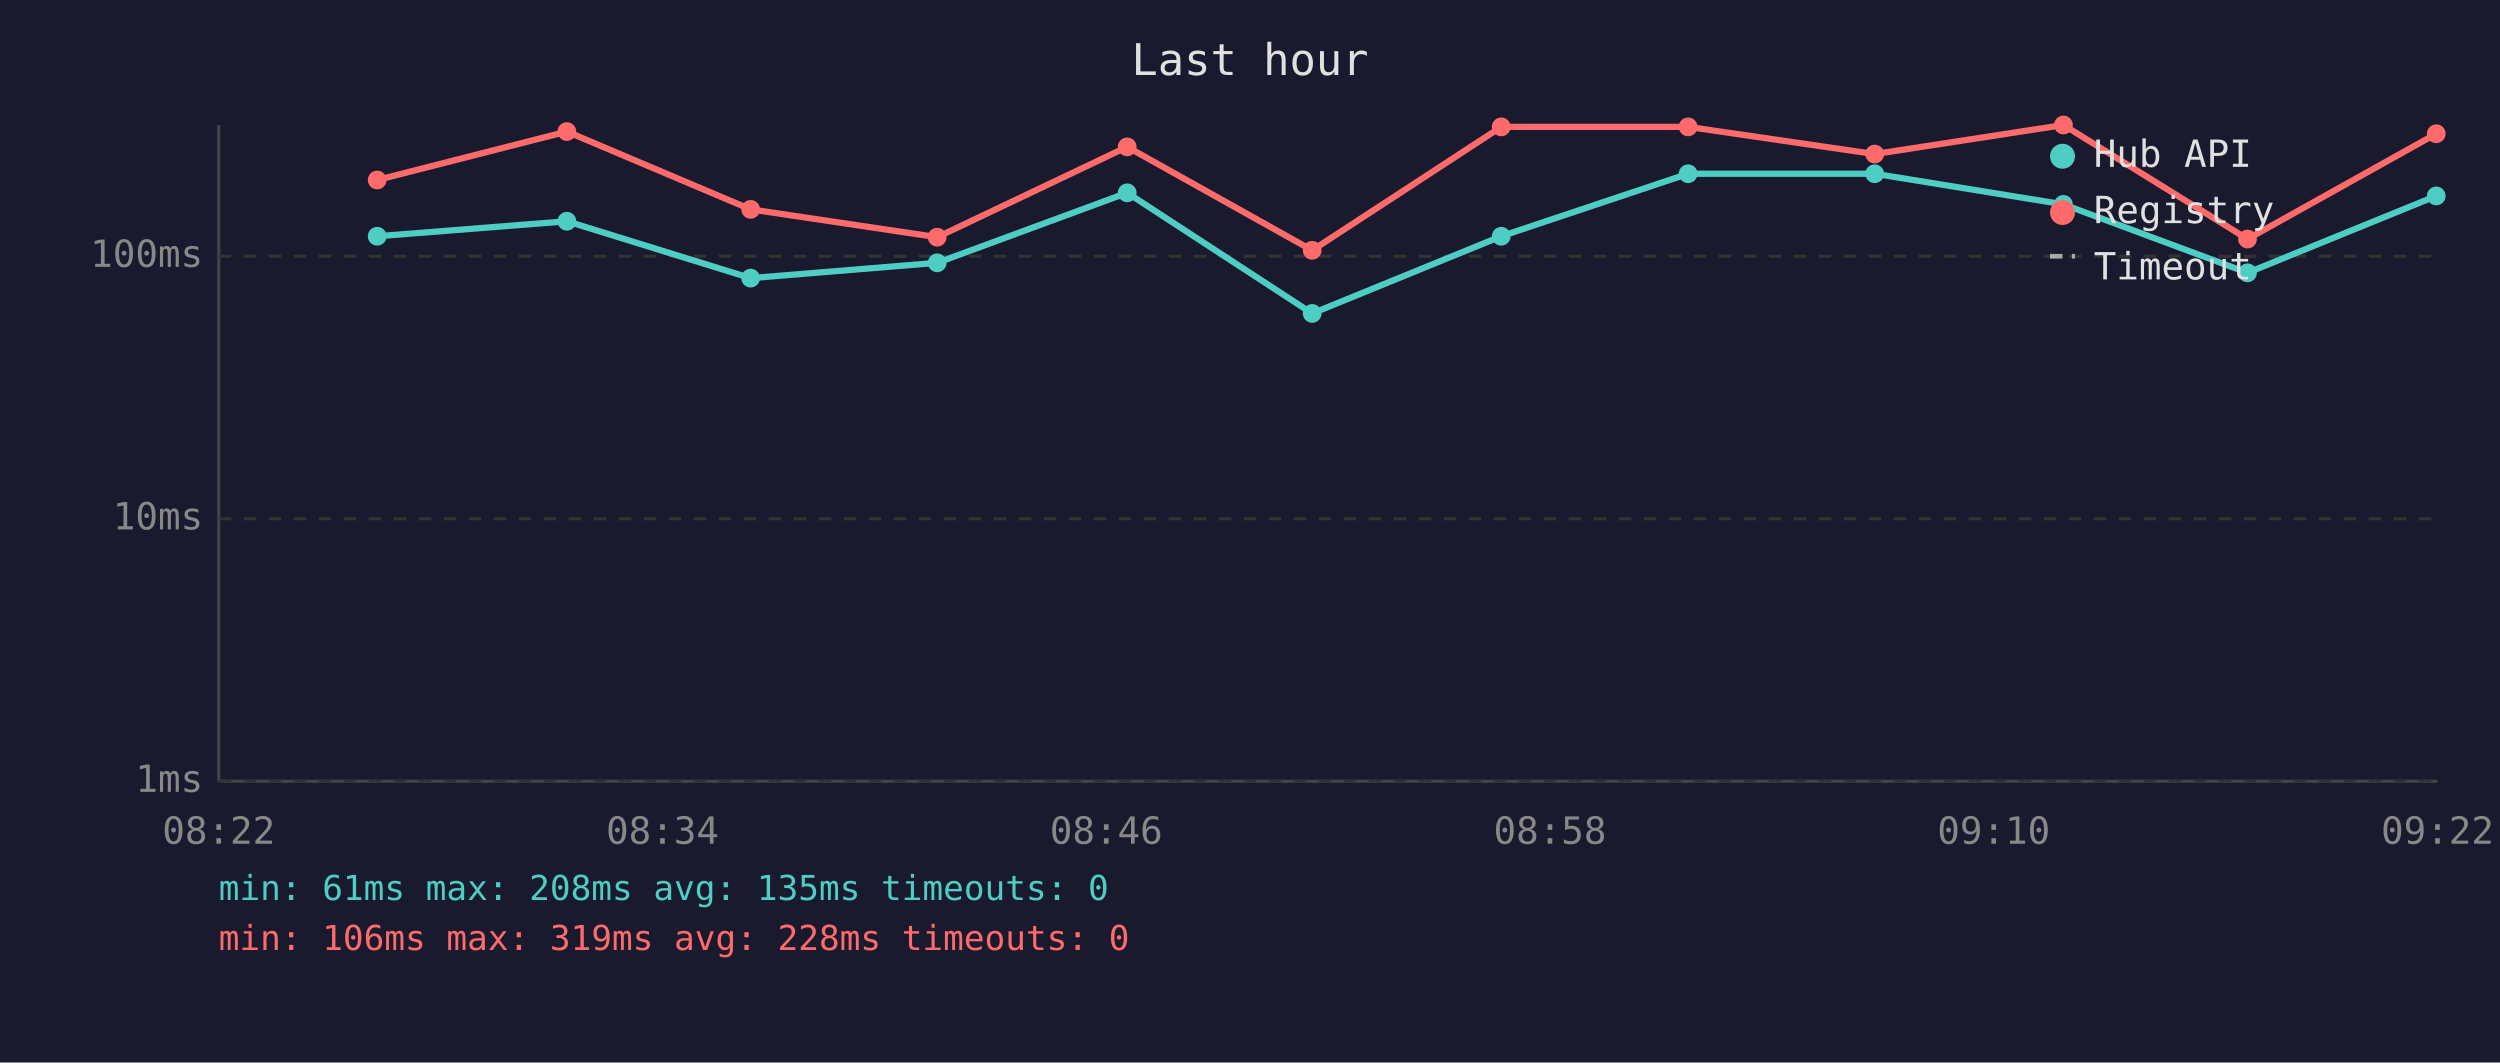
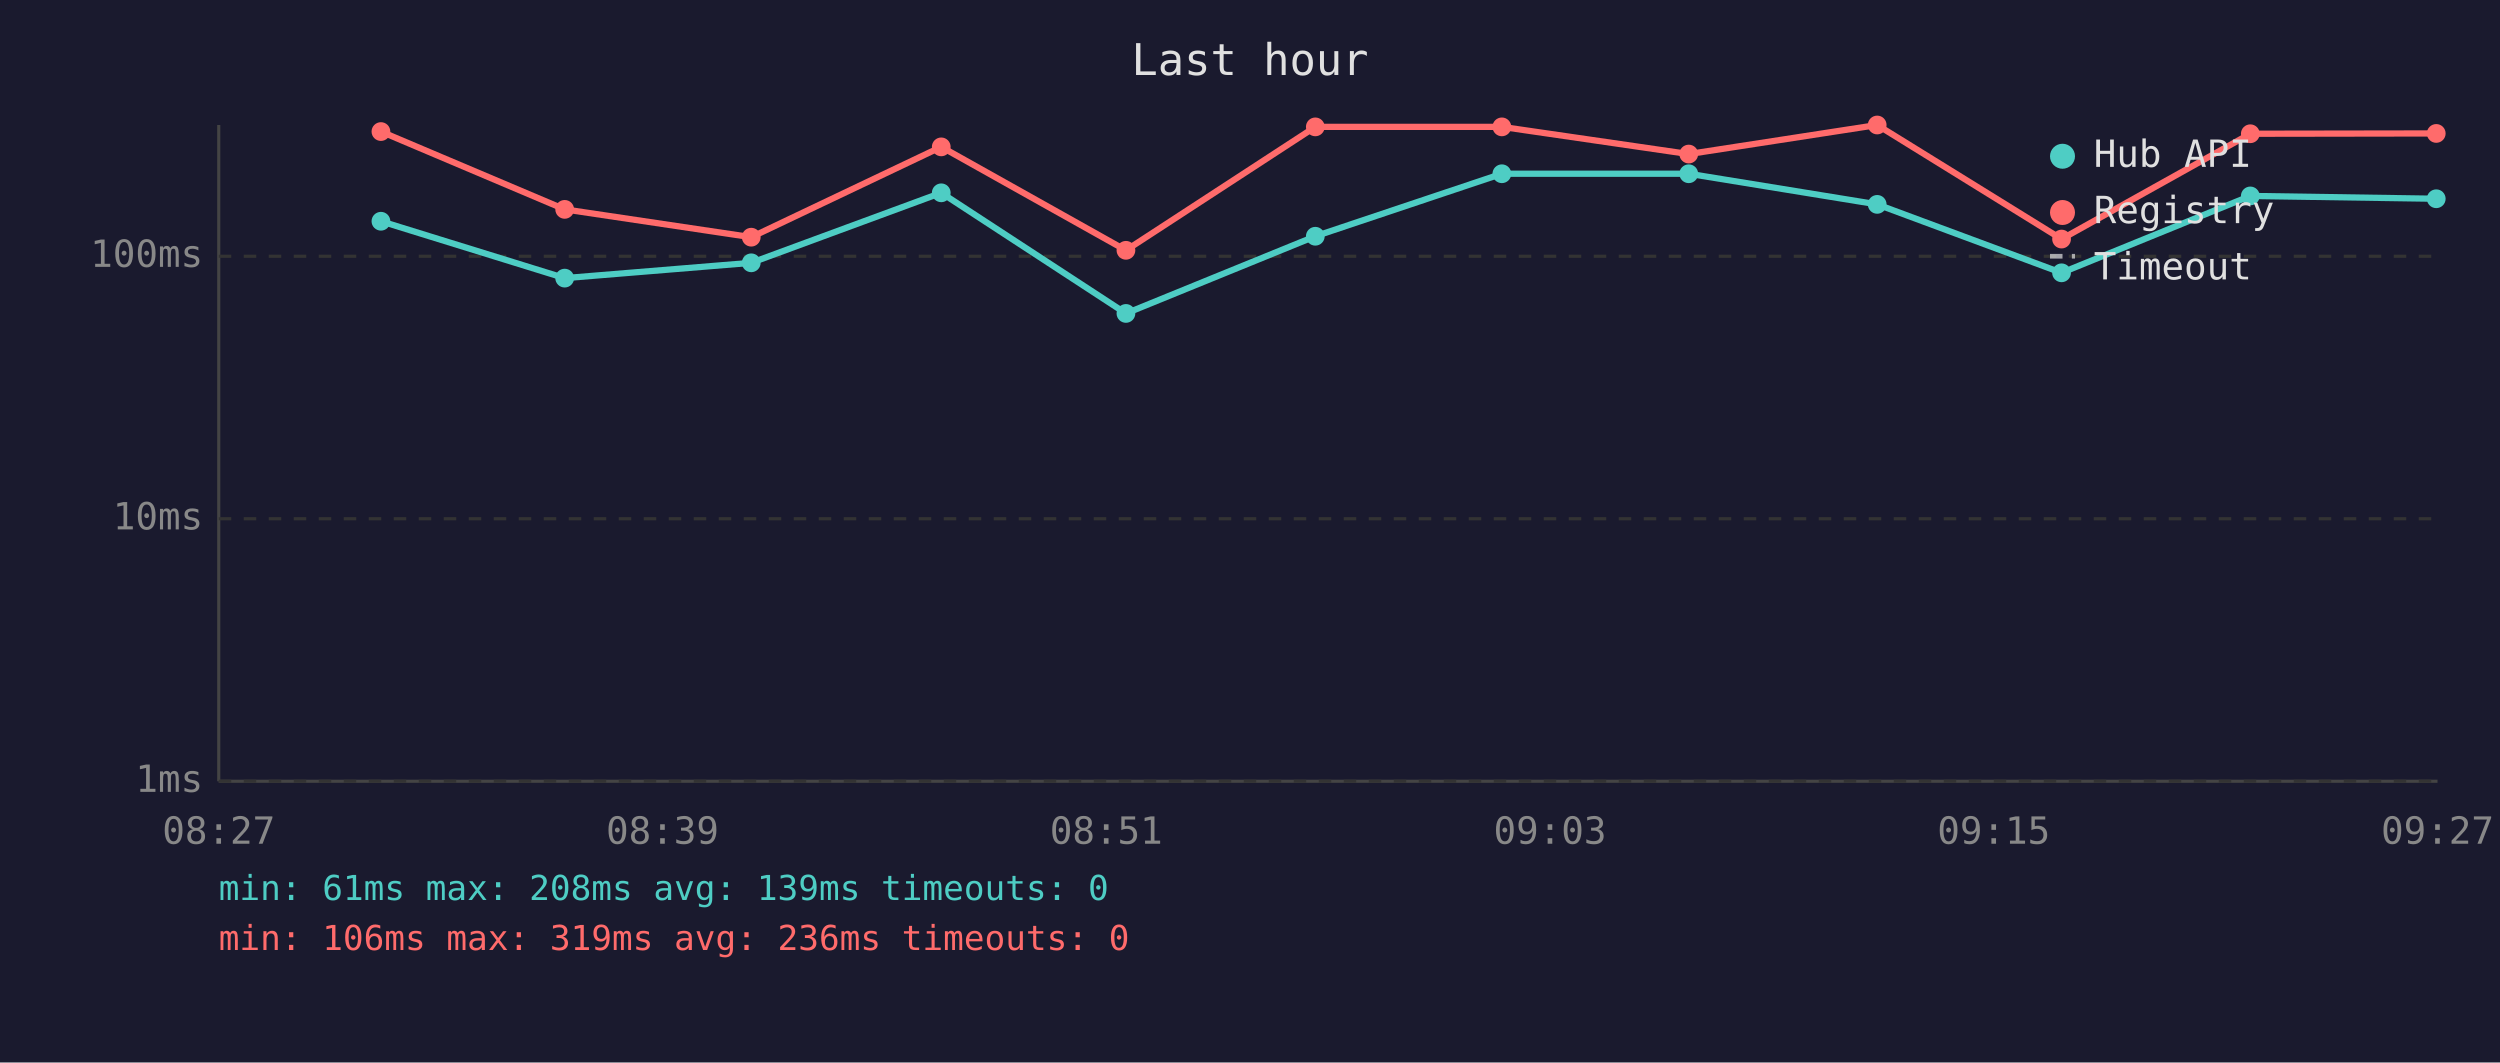
<svg xmlns="http://www.w3.org/2000/svg" viewBox="0 0 800 340" font-family="monospace" font-size="12">
  <rect width="800" height="340" fill="#1a1a2e" />
  <text x="400" y="24" fill="#e0e0e0" font-size="14" text-anchor="middle">Last hour</text>
  <line x1="70" y1="40" x2="70" y2="250" stroke="#444" stroke-width="1" />
  <line x1="70" y1="250" x2="780" y2="250" stroke="#444" stroke-width="1" />
  <line x1="70" y1="250" x2="780" y2="250" stroke="#333" stroke-width="1" stroke-dasharray="4" />
  <text x="65" y="250" fill="#888" text-anchor="end" dominant-baseline="middle">1ms</text>
  <line x1="70" y1="166" x2="780" y2="166" stroke="#333" stroke-width="1" stroke-dasharray="4" />
  <text x="65" y="166" fill="#888" text-anchor="end" dominant-baseline="middle">10ms</text>
  <line x1="70" y1="82" x2="780" y2="82" stroke="#333" stroke-width="1" stroke-dasharray="4" />
  <text x="65" y="82" fill="#888" text-anchor="end" dominant-baseline="middle">100ms</text>
-   <text x="70" y="270" fill="#888" text-anchor="middle">08:22</text>
-   <text x="212" y="270" fill="#888" text-anchor="middle">08:34</text>
-   <text x="354" y="270" fill="#888" text-anchor="middle">08:46</text>
-   <text x="496" y="270" fill="#888" text-anchor="middle">08:58</text>
-   <text x="638" y="270" fill="#888" text-anchor="middle">09:10</text>
-   <text x="780" y="270" fill="#888" text-anchor="middle">09:22</text>
-   <polyline points="120.7,75.6 181.4,70.8 240.2,89.0 299.9,84.1 360.7,61.7 419.9,100.3 480.4,75.6 540.2,55.6 599.9,55.6 660.3,65.4 719.2,87.3 779.6,62.7" fill="none" stroke="#4ecdc4" stroke-width="2" opacity="1" />
-   <circle cx="120.7" cy="75.6" r="3" fill="#4ecdc4" />
-   <circle cx="181.4" cy="70.8" r="3" fill="#4ecdc4" />
-   <circle cx="240.2" cy="89.0" r="3" fill="#4ecdc4" />
-   <circle cx="299.9" cy="84.1" r="3" fill="#4ecdc4" />
-   <circle cx="360.7" cy="61.7" r="3" fill="#4ecdc4" />
-   <circle cx="419.9" cy="100.3" r="3" fill="#4ecdc4" />
-   <circle cx="480.4" cy="75.6" r="3" fill="#4ecdc4" />
-   <circle cx="540.2" cy="55.6" r="3" fill="#4ecdc4" />
-   <circle cx="599.9" cy="55.6" r="3" fill="#4ecdc4" />
-   <circle cx="660.3" cy="65.4" r="3" fill="#4ecdc4" />
-   <circle cx="719.2" cy="87.3" r="3" fill="#4ecdc4" />
-   <circle cx="779.6" cy="62.7" r="3" fill="#4ecdc4" />
-   <polyline points="120.7,57.6 181.4,42.1 240.2,67.0 299.9,75.9 360.7,47.0 419.9,80.1 480.4,40.6 540.2,40.6 599.9,49.3 660.3,40.0 719.2,76.5 779.6,42.8" fill="none" stroke="#ff6b6b" stroke-width="2" opacity="1" />
-   <circle cx="120.7" cy="57.6" r="3" fill="#ff6b6b" />
-   <circle cx="181.4" cy="42.1" r="3" fill="#ff6b6b" />
-   <circle cx="240.2" cy="67.0" r="3" fill="#ff6b6b" />
-   <circle cx="299.9" cy="75.9" r="3" fill="#ff6b6b" />
-   <circle cx="360.7" cy="47.0" r="3" fill="#ff6b6b" />
-   <circle cx="419.9" cy="80.1" r="3" fill="#ff6b6b" />
-   <circle cx="480.4" cy="40.6" r="3" fill="#ff6b6b" />
-   <circle cx="540.2" cy="40.6" r="3" fill="#ff6b6b" />
-   <circle cx="599.9" cy="49.3" r="3" fill="#ff6b6b" />
-   <circle cx="660.3" cy="40.0" r="3" fill="#ff6b6b" />
-   <circle cx="719.2" cy="76.5" r="3" fill="#ff6b6b" />
-   <circle cx="779.6" cy="42.8" r="3" fill="#ff6b6b" />
+   <text x="70" y="270" fill="#888" text-anchor="middle">08:27</text>
+   <text x="212" y="270" fill="#888" text-anchor="middle">08:39</text>
+   <text x="354" y="270" fill="#888" text-anchor="middle">08:51</text>
+   <text x="496" y="270" fill="#888" text-anchor="middle">09:03</text>
+   <text x="638" y="270" fill="#888" text-anchor="middle">09:15</text>
+   <text x="780" y="270" fill="#888" text-anchor="middle">09:27</text>
+   <polyline points="121.9,70.8 180.7,89.0 240.4,84.1 301.2,61.7 360.3,100.3 420.9,75.6 480.6,55.6 540.4,55.6 600.7,65.4 659.7,87.3 720.1,62.7 779.6,63.6" fill="none" stroke="#4ecdc4" stroke-width="2" opacity="1" />
+   <circle cx="121.9" cy="70.8" r="3" fill="#4ecdc4" />
+   <circle cx="180.7" cy="89.0" r="3" fill="#4ecdc4" />
+   <circle cx="240.4" cy="84.1" r="3" fill="#4ecdc4" />
+   <circle cx="301.2" cy="61.7" r="3" fill="#4ecdc4" />
+   <circle cx="360.3" cy="100.3" r="3" fill="#4ecdc4" />
+   <circle cx="420.9" cy="75.6" r="3" fill="#4ecdc4" />
+   <circle cx="480.6" cy="55.6" r="3" fill="#4ecdc4" />
+   <circle cx="540.4" cy="55.6" r="3" fill="#4ecdc4" />
+   <circle cx="600.7" cy="65.4" r="3" fill="#4ecdc4" />
+   <circle cx="659.7" cy="87.3" r="3" fill="#4ecdc4" />
+   <circle cx="720.1" cy="62.7" r="3" fill="#4ecdc4" />
+   <circle cx="779.6" cy="63.6" r="3" fill="#4ecdc4" />
+   <polyline points="121.9,42.1 180.7,67.0 240.4,75.9 301.2,47.0 360.3,80.1 420.9,40.6 480.6,40.6 540.4,49.3 600.7,40.0 659.7,76.5 720.1,42.8 779.6,42.7" fill="none" stroke="#ff6b6b" stroke-width="2" opacity="1" />
+   <circle cx="121.9" cy="42.1" r="3" fill="#ff6b6b" />
+   <circle cx="180.7" cy="67.0" r="3" fill="#ff6b6b" />
+   <circle cx="240.4" cy="75.9" r="3" fill="#ff6b6b" />
+   <circle cx="301.2" cy="47.0" r="3" fill="#ff6b6b" />
+   <circle cx="360.3" cy="80.1" r="3" fill="#ff6b6b" />
+   <circle cx="420.9" cy="40.6" r="3" fill="#ff6b6b" />
+   <circle cx="480.6" cy="40.6" r="3" fill="#ff6b6b" />
+   <circle cx="540.4" cy="49.3" r="3" fill="#ff6b6b" />
+   <circle cx="600.7" cy="40.0" r="3" fill="#ff6b6b" />
+   <circle cx="659.7" cy="76.5" r="3" fill="#ff6b6b" />
+   <circle cx="720.1" cy="42.8" r="3" fill="#ff6b6b" />
+   <circle cx="779.6" cy="42.7" r="3" fill="#ff6b6b" />
  <circle cx="660" cy="50" r="4" fill="#4ecdc4" />
  <text x="670" y="50" fill="#e0e0e0" dominant-baseline="middle">Hub API</text>
  <circle cx="660" cy="68" r="4" fill="#ff6b6b" />
  <text x="670" y="68" fill="#e0e0e0" dominant-baseline="middle">Registry</text>
  <line x1="656" y1="82" x2="664" y2="82" stroke="#e0e0e0" stroke-width="1.5" stroke-dasharray="4,3" opacity="0.7" />
  <text x="670" y="86" fill="#e0e0e0" dominant-baseline="middle">Timeout</text>
-   <text x="70" y="288" fill="#4ecdc4" font-size="11">min: 61ms  max: 208ms  avg: 135ms  timeouts: 0</text>
-   <text x="70" y="304" fill="#ff6b6b" font-size="11">min: 106ms  max: 319ms  avg: 228ms  timeouts: 0</text>
+   <text x="70" y="288" fill="#4ecdc4" font-size="11">min: 61ms  max: 208ms  avg: 139ms  timeouts: 0</text>
+   <text x="70" y="304" fill="#ff6b6b" font-size="11">min: 106ms  max: 319ms  avg: 236ms  timeouts: 0</text>
</svg>
